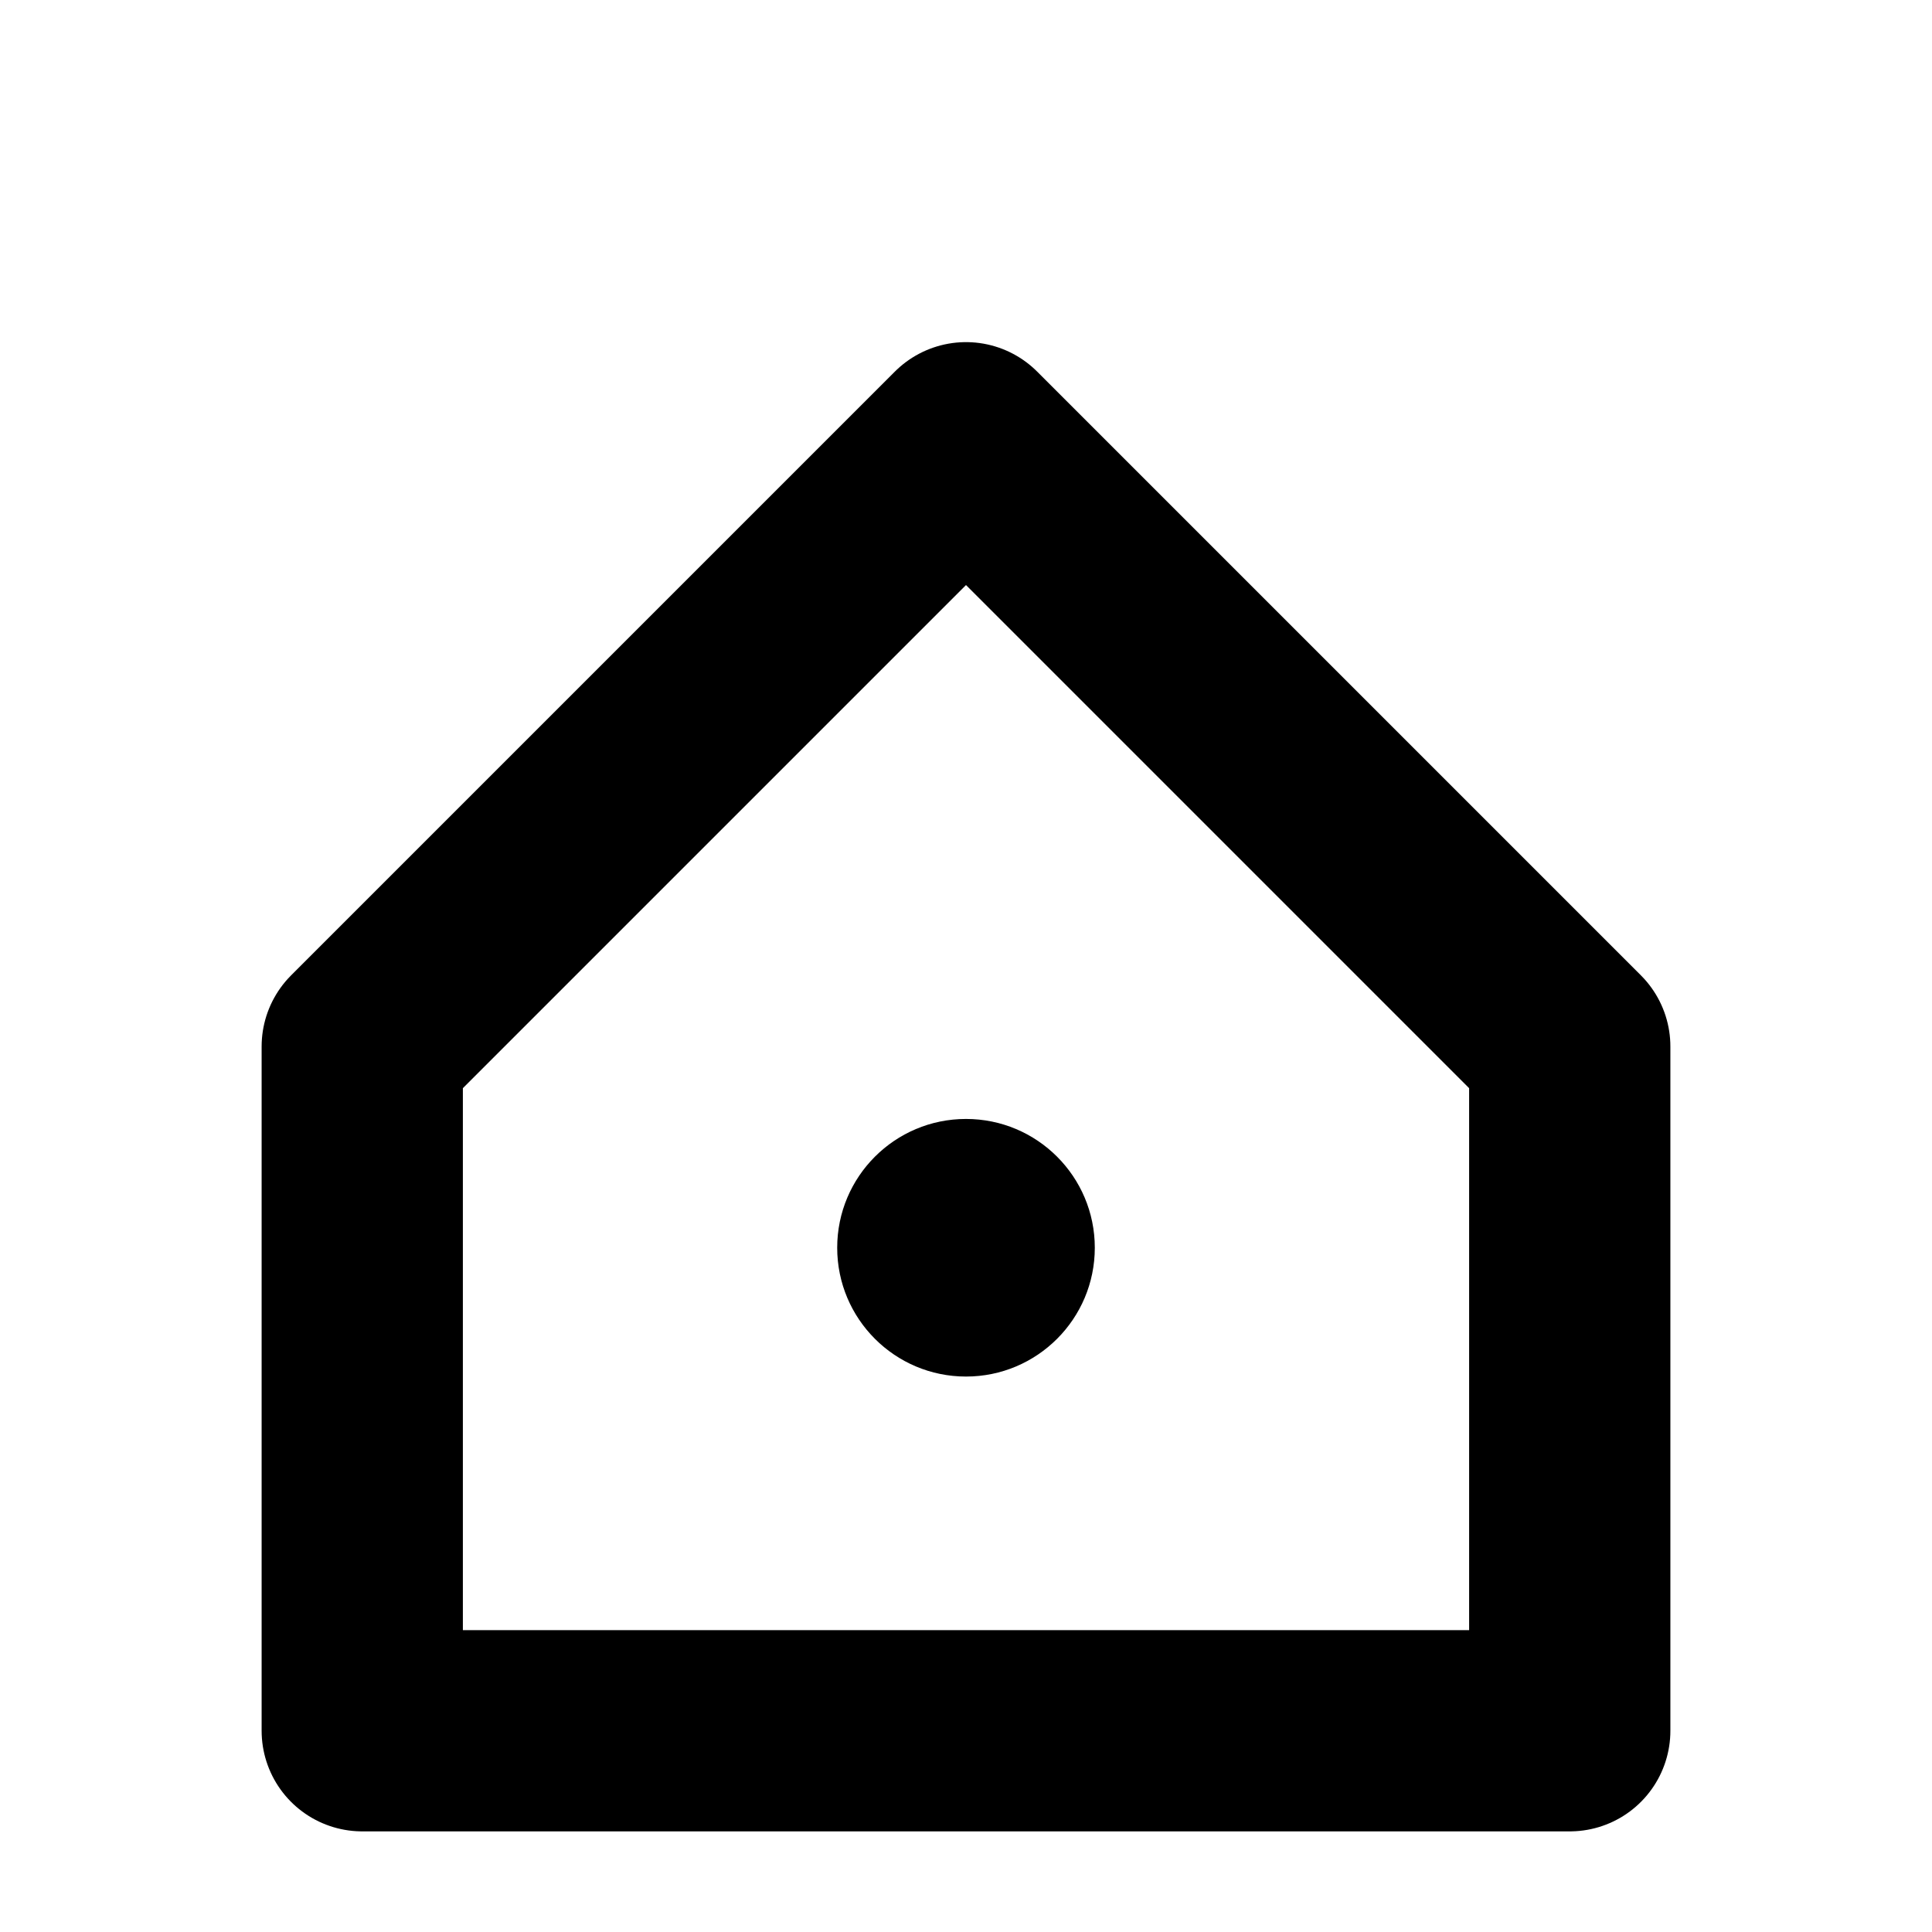
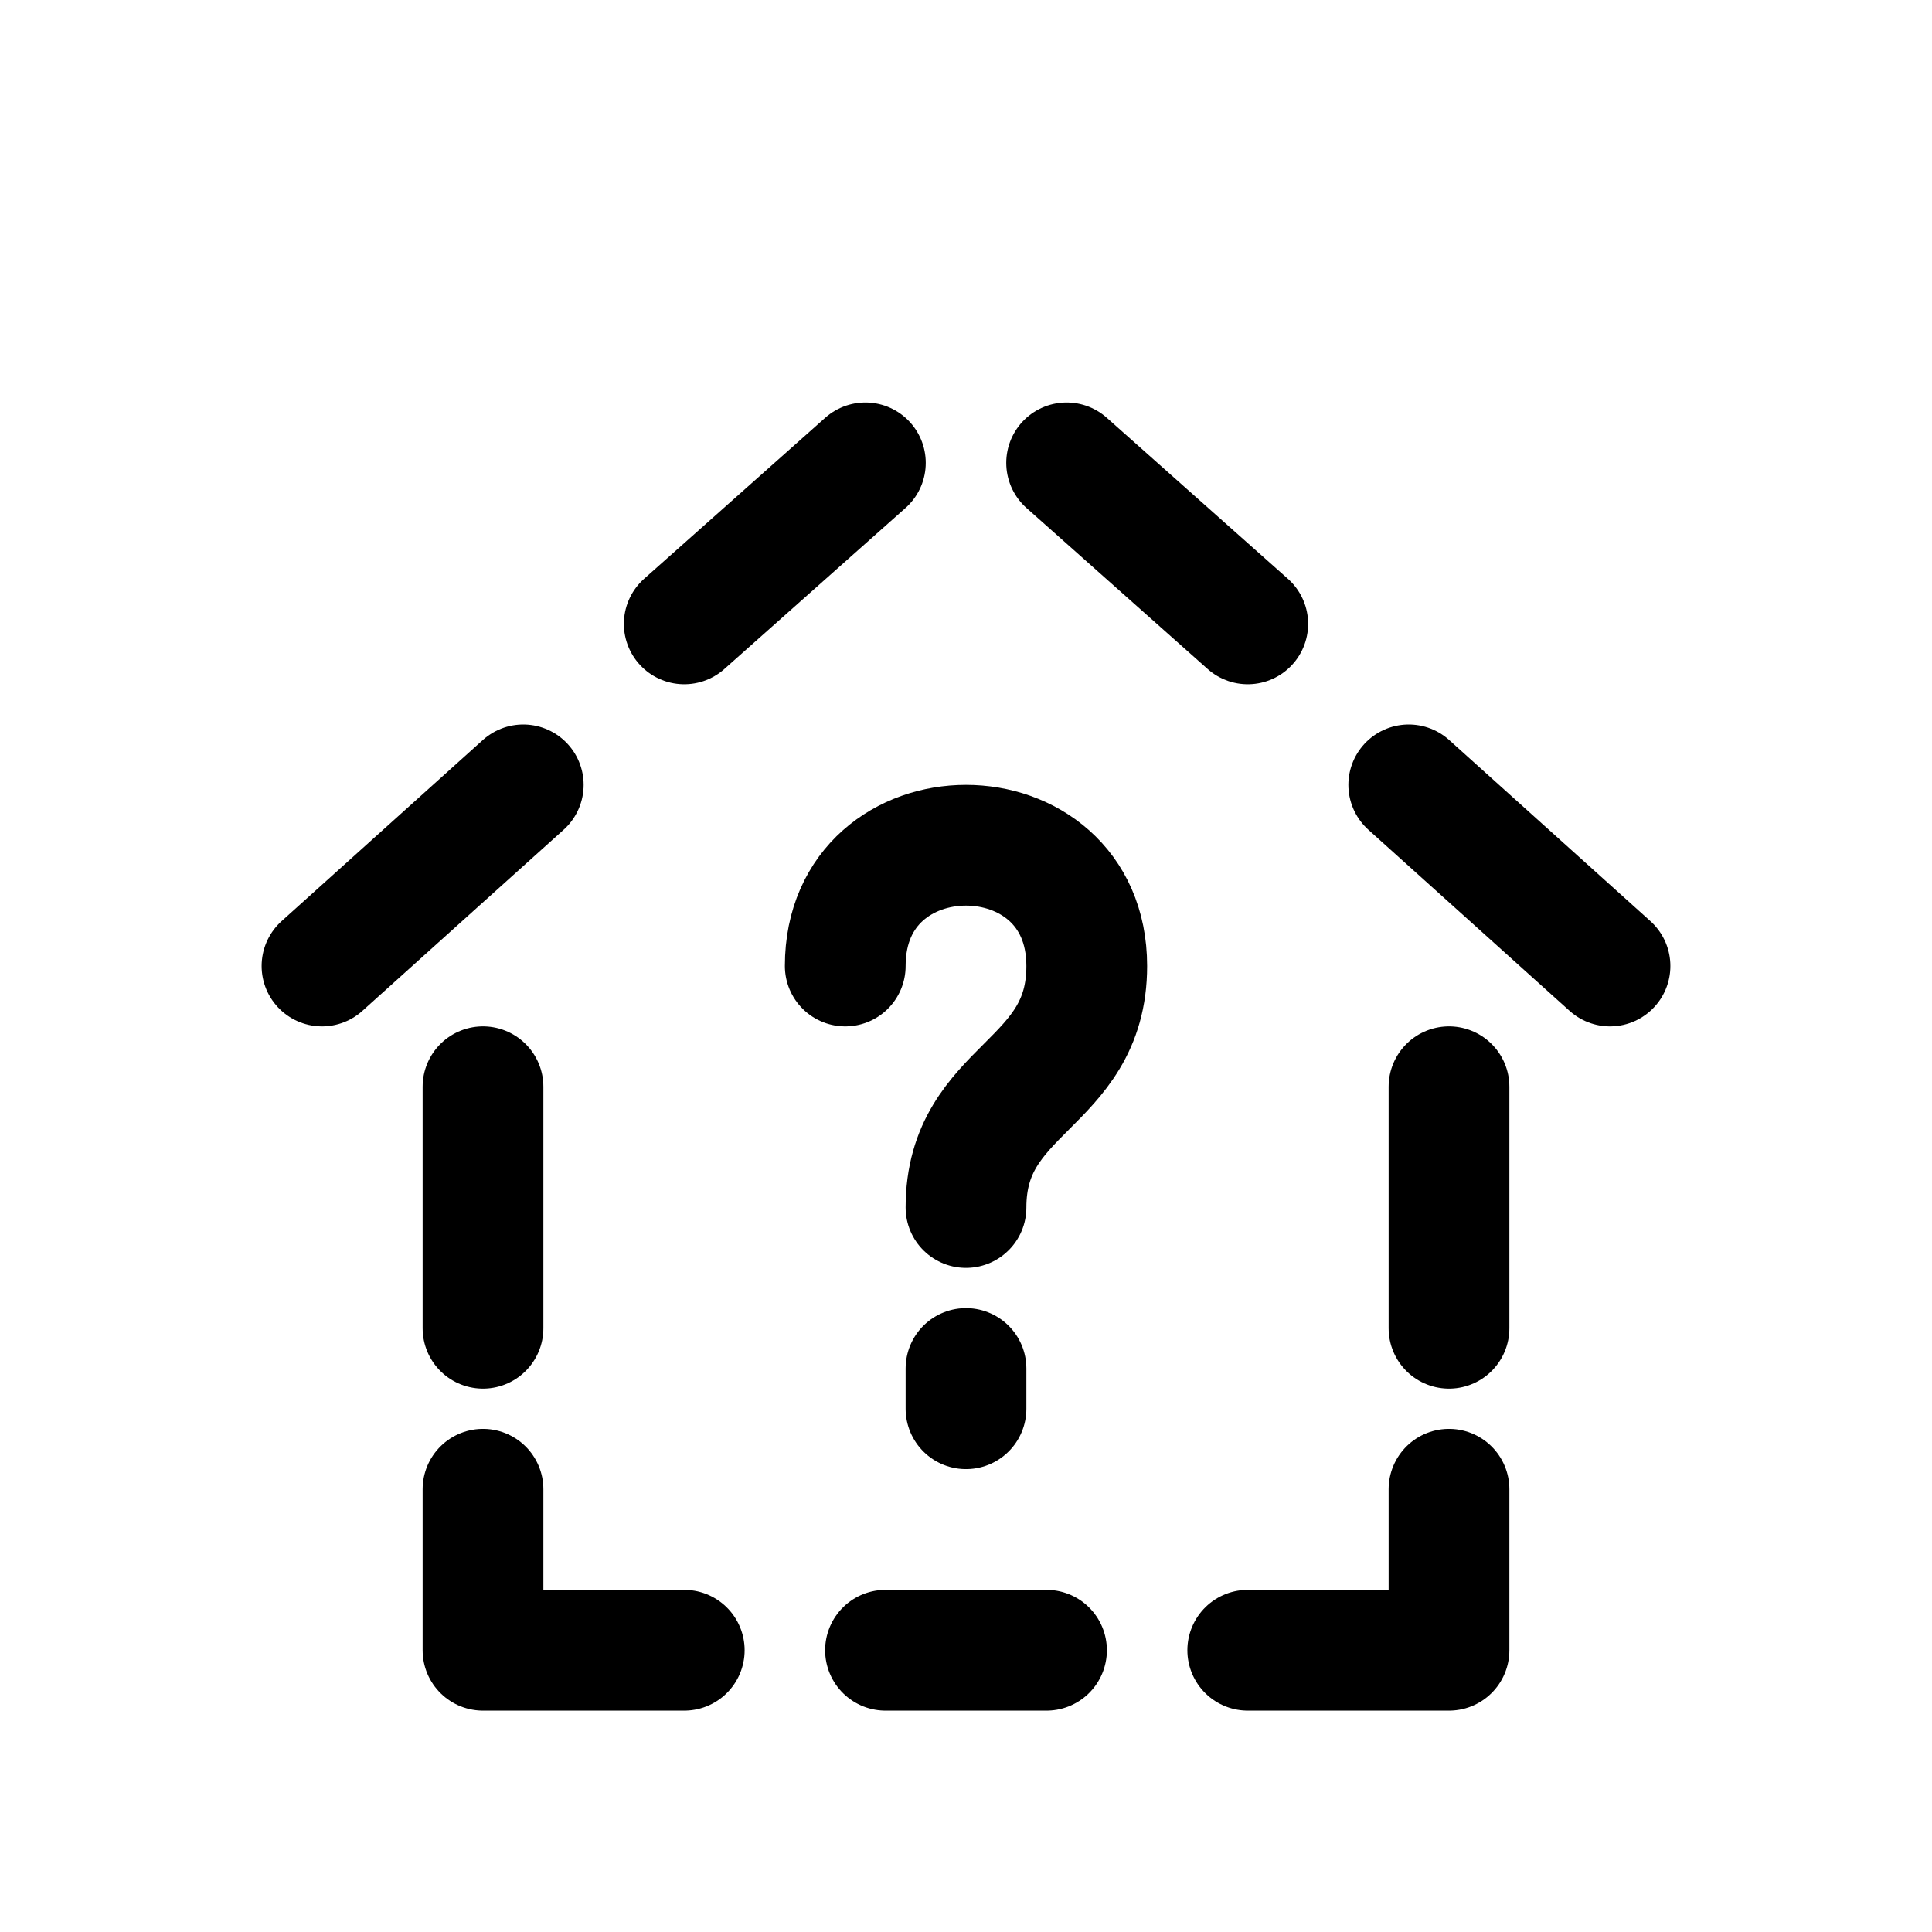
- <svg xmlns="http://www.w3.org/2000/svg" viewBox="0 0 48 48" width="48" height="48" fill="currentColor">
-   <path d="M9 43 L9 26 L24 11 L39 26 L39 43 Z" fill="none" stroke="currentColor" stroke-width="5" stroke-linecap="round" stroke-linejoin="round" />
-   <path fill-rule="evenodd" d="M20.8 31 A3.2 3.2 0 1 0 27.2 31 A3.2 3.2 0 1 0 20.8 31 Z" fill="currentColor" />
+ <svg xmlns="http://www.w3.org/2000/svg" width="48" height="48" fill="currentColor" viewBox="0 0 48 48">
+   <path fill="none" stroke="currentColor" stroke-linecap="round" stroke-linejoin="round" stroke-width="3" d="m8 24 5-4.5m4-4 4.5-4m5 0 4.5 4m4 4 5 4.5m-28 3v6m0 4v4h5m5 0h4m5 0h5v-4m0-4v-6m-15-3c0-4 6-4 6 0 0 3-3 3-3 6m0 4v1" />
</svg>
